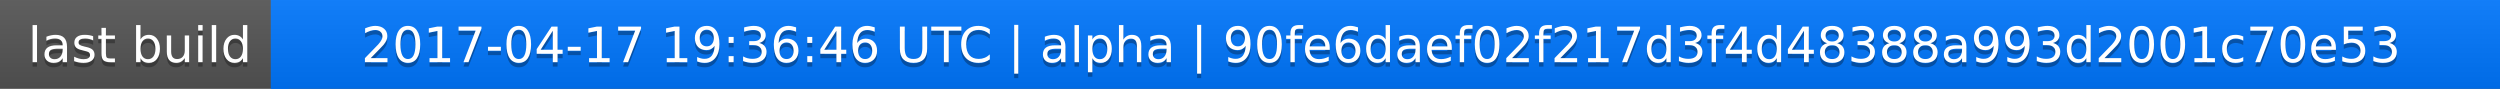
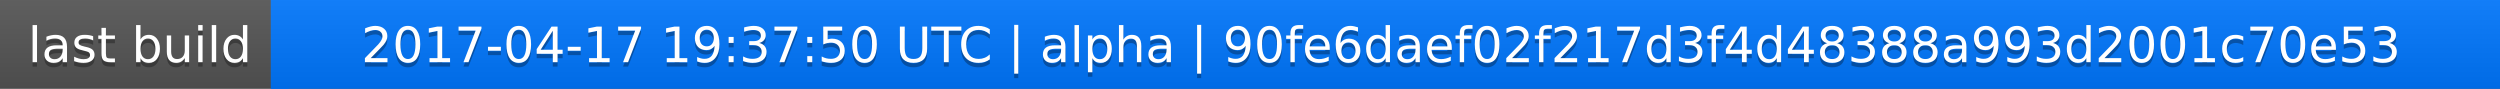
<svg xmlns="http://www.w3.org/2000/svg" width="563" height="20">
  <linearGradient id="a" x2="0" y2="100%">
    <stop offset="0" stop-color="#bbb" stop-opacity=".1" />
    <stop offset="1" stop-opacity=".1" />
  </linearGradient>
  <rect rx="0" width="563" height="20" fill="#555" />
  <rect rx="0" x="61" width="502" height="20" fill="#07f" />
  <path fill="#07f" d="M61 0h4v20h-4z" />
  <rect rx="0" width="563" height="20" fill="url(#a)" />
  <g fill="#fff" text-anchor="middle" font-family="DejaVu Sans,Verdana,Geneva,sans-serif" font-size="11">
    <text x="31.5" y="15" fill="#010101" fill-opacity=".3">last build</text>
    <text x="31.5" y="14">last build</text>
-     <text x="311" y="15" fill="#010101" fill-opacity=".3">2017-04-17 19:36:46 UTC | alpha | 90fe6daef02f217d3f4d48388a993d2001c70e53</text>
-     <text x="311" y="14">2017-04-17 19:36:46 UTC | alpha | 90fe6daef02f217d3f4d48388a993d2001c70e53</text>
+     <text x="311" y="15" fill="#010101" fill-opacity=".3">2017-04-17 19:37:50 UTC | alpha | 90fe6daef02f217d3f4d48388a993d2001c70e53</text>
+     <text x="311" y="14">2017-04-17 19:37:50 UTC | alpha | 90fe6daef02f217d3f4d48388a993d2001c70e53</text>
  </g>
</svg>
